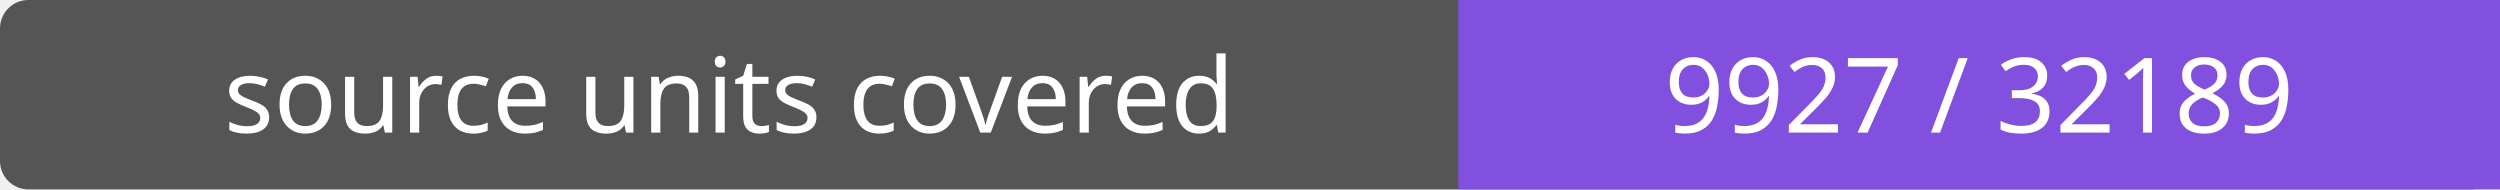
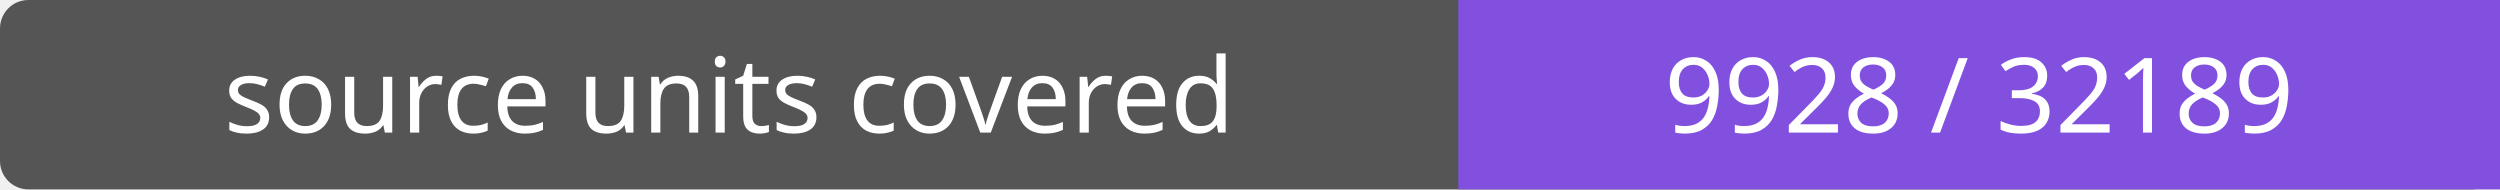
- <svg xmlns="http://www.w3.org/2000/svg" width="264" height="20" role="img" aria-label="source units covered: 9927 / 32189">
+ <svg xmlns="http://www.w3.org/2000/svg" width="264" height="20" role="img" aria-label="source units covered: 9928 / 32189">
  <rect width="264" height="20" rx="3" fill="#555" />
  <path fill="#8250df" d="M154 0h110v20H154z" />
  <g fill="#fff" text-anchor="middle" font-family="Verdana,sans-serif" font-size="11">
    <text x="77.0" y="14">source units covered</text>
-     <text x="209.0" y="14">9927 / 32189</text>
+     <text x="209.0" y="14">9928 / 32189</text>
  </g>
</svg>
